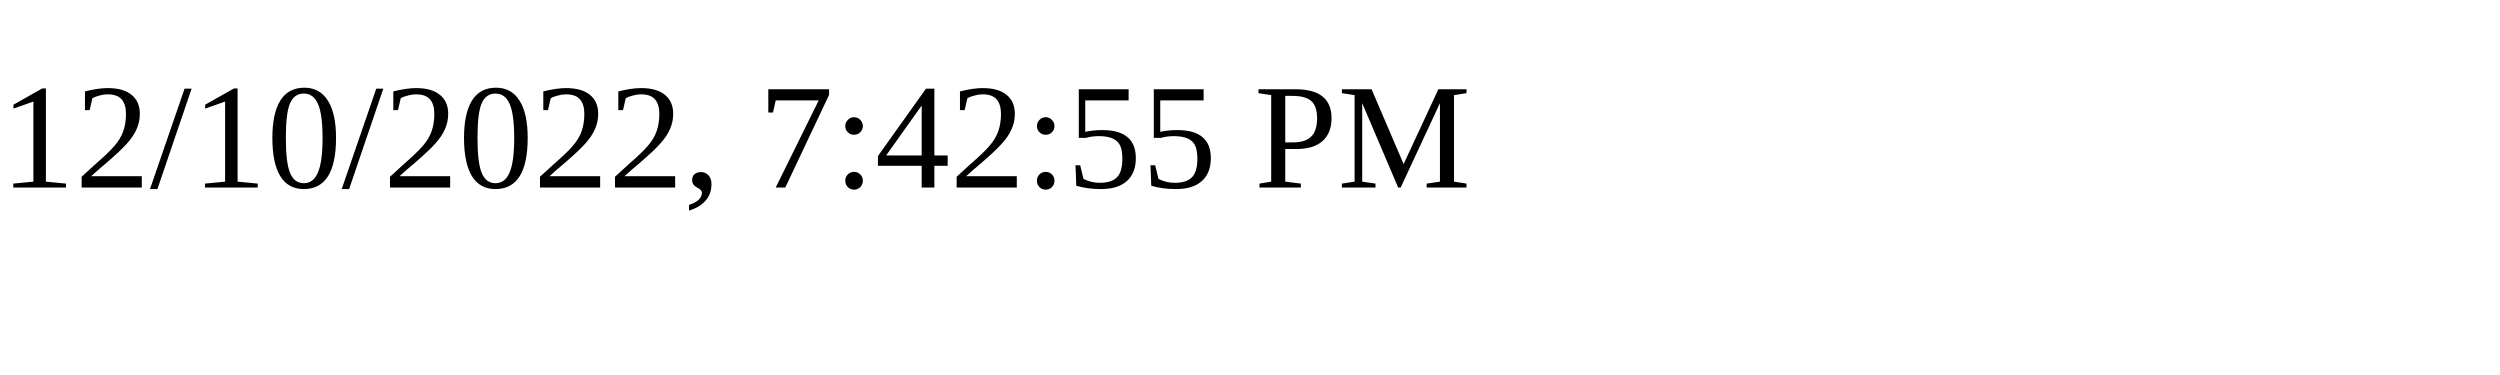
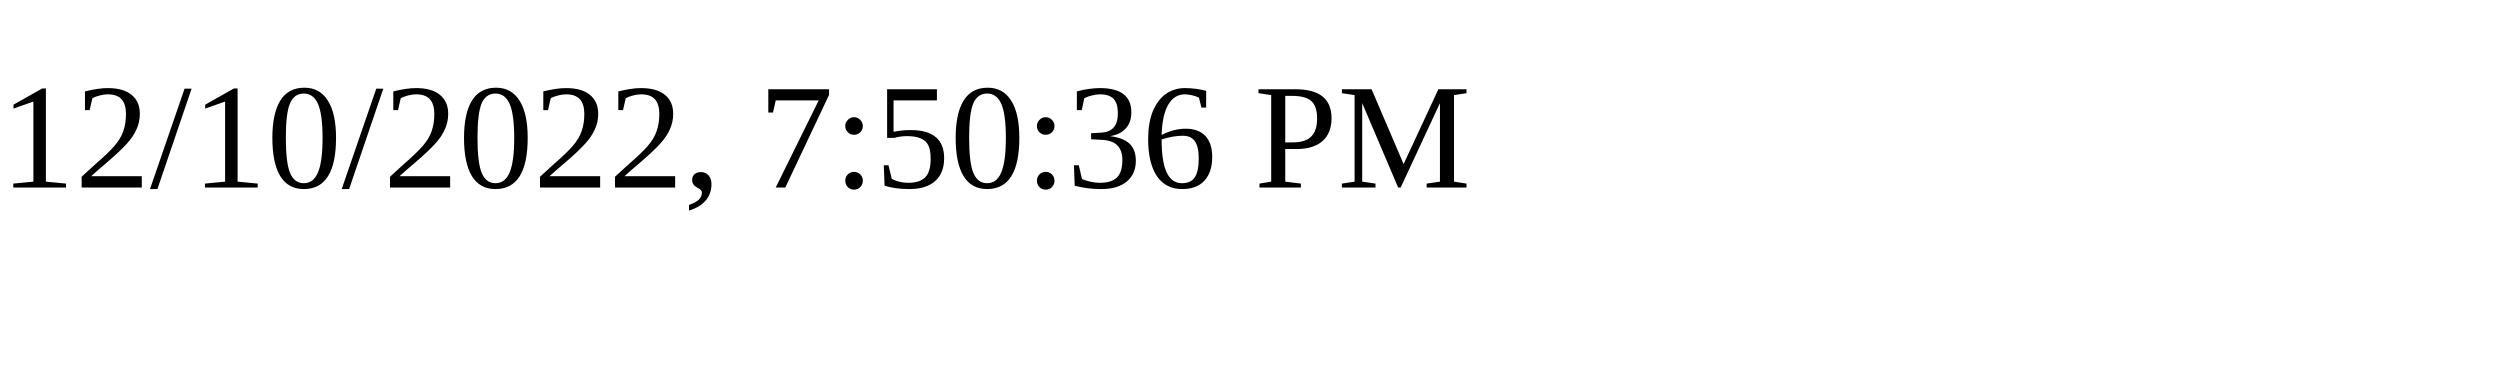
<svg xmlns="http://www.w3.org/2000/svg" height="30" width="200">
-   <text x="0" y="15">12/10/2022, 7:42:55 PM</text>
+   <text x="0" y="15">12/10/2022, 7:50:36 PM</text>
</svg>
